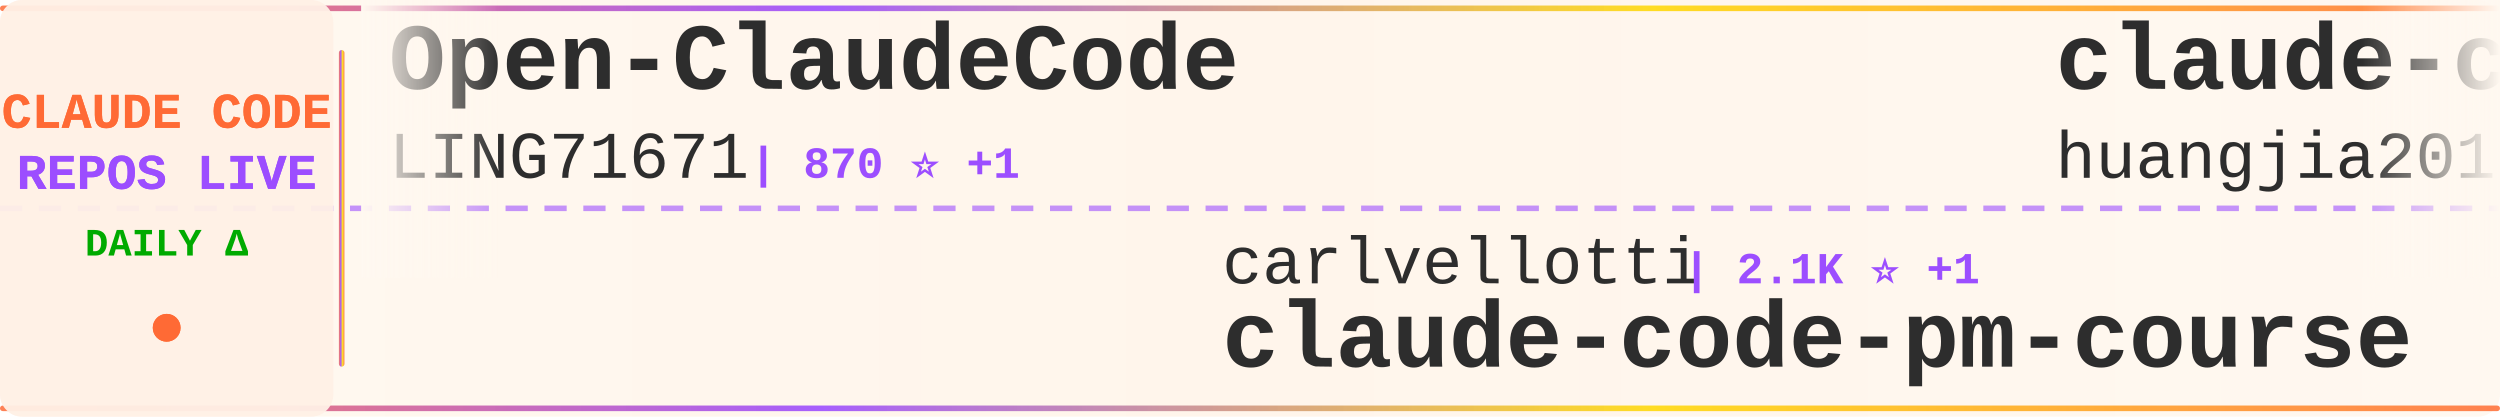
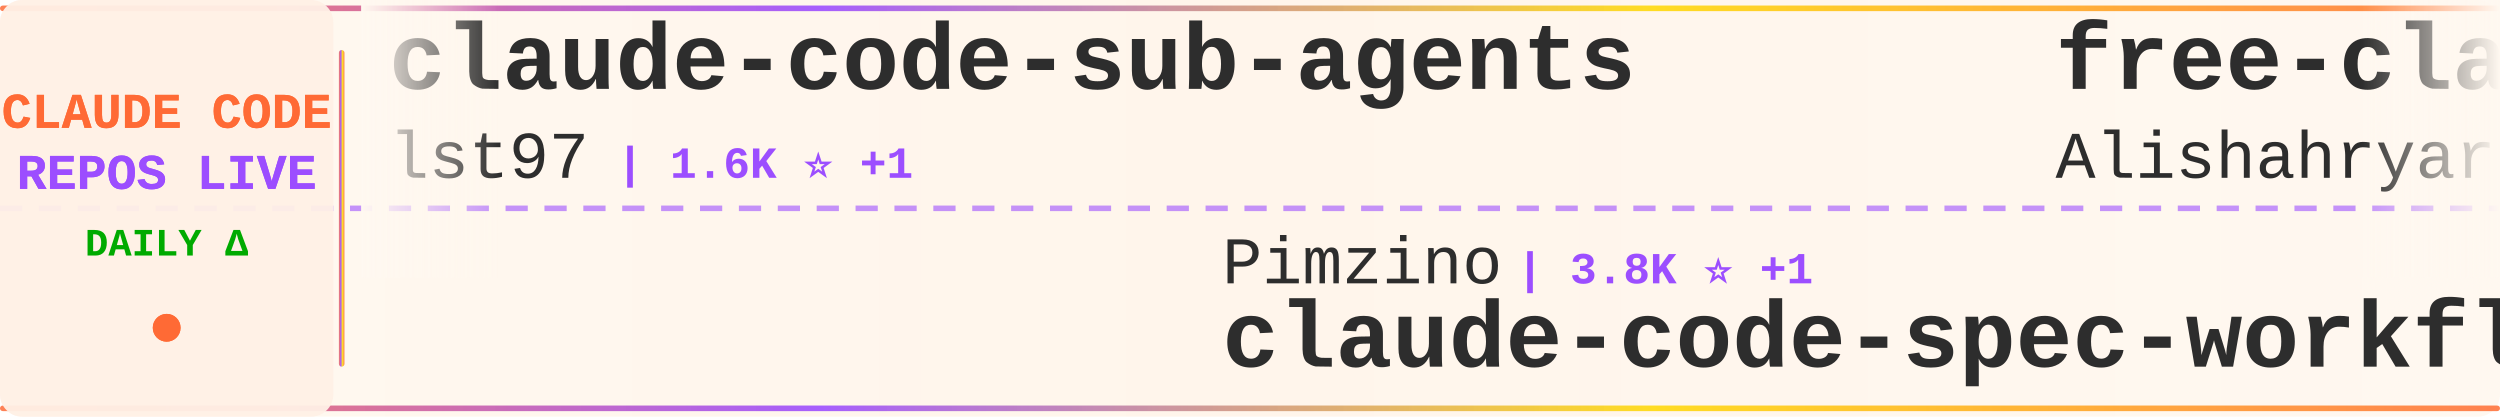
<svg xmlns="http://www.w3.org/2000/svg" width="900" height="150">
  <defs>
    <linearGradient id="tickerBg" x1="0%" y1="0%" x2="100%" y2="0%">
      <stop offset="0%" style="stop-color:#fff8f0;stop-opacity:0.98" />
      <stop offset="50%" style="stop-color:#fff5eb;stop-opacity:1" />
      <stop offset="100%" style="stop-color:#fff8f0;stop-opacity:0.98" />
    </linearGradient>
    <linearGradient id="borderGrad" x1="0%" y1="0%" x2="100%" y2="0%">
      <stop offset="0%" style="stop-color:#FF6B35;stop-opacity:0.85">
        <animate attributeName="stop-opacity" values="0.85;1;0.85" dur="2s" repeatCount="indefinite" />
      </stop>
      <stop offset="33%" style="stop-color:#9C4EFF;stop-opacity:0.9">
        <animate attributeName="stop-opacity" values="0.9;1;0.9" dur="2.2s" repeatCount="indefinite" />
      </stop>
      <stop offset="66%" style="stop-color:#FFD700;stop-opacity:0.85">
        <animate attributeName="stop-opacity" values="0.85;1;0.85" dur="1.8s" repeatCount="indefinite" />
      </stop>
      <stop offset="100%" style="stop-color:#FF6B35;stop-opacity:0.85">
        <animate attributeName="stop-opacity" values="0.85;1;0.85" dur="2s" repeatCount="indefinite" />
      </stop>
    </linearGradient>
    <filter id="textGlow">
      <feGaussianBlur stdDeviation="0.15" result="coloredBlur" />
      <feMerge>
        <feMergeNode in="coloredBlur" />
        <feMergeNode in="SourceGraphic" />
      </feMerge>
    </filter>
    <filter id="metricGlow">
      <feGaussianBlur stdDeviation="0.2" result="coloredBlur" />
      <feMerge>
        <feMergeNode in="coloredBlur" />
        <feMergeNode in="SourceGraphic" />
      </feMerge>
    </filter>
    <linearGradient id="leftFade" x1="0%" y1="0%" x2="100%" y2="0%">
      <stop offset="0%" style="stop-color:#fff8f0;stop-opacity:1" />
      <stop offset="100%" style="stop-color:#fff8f0;stop-opacity:0" />
    </linearGradient>
    <linearGradient id="rightFade" x1="0%" y1="0%" x2="100%" y2="0%">
      <stop offset="0%" style="stop-color:#fff8f0;stop-opacity:0" />
      <stop offset="100%" style="stop-color:#fff8f0;stop-opacity:1" />
    </linearGradient>
  </defs>
  <rect width="900" height="150" fill="url(#tickerBg)" rx="8" />
  <rect x="0" y="2" width="900" height="2" fill="url(#borderGrad)" rx="1" />
  <rect x="0" y="146" width="900" height="2" fill="url(#borderGrad)" rx="1" />
  <line x1="0" y1="75" x2="900" y2="75" stroke="#9C4EFF" stroke-width="2" stroke-dasharray="8 6" opacity="0.6" />
  <rect x="0" y="0" width="120" height="150" fill="#fff0e6" opacity="0.95" rx="8" />
  <text x="60" y="46" font-family="'Courier New', monospace" font-size="18" font-weight="bold" fill="#FF6B35" text-anchor="middle" filter="url(#textGlow)">
    CLAUDE CODE
  </text>
  <text x="60" y="68" font-family="'Courier New', monospace" font-size="18" font-weight="bold" fill="#9C4EFF" text-anchor="middle" filter="url(#textGlow)">
    REPOS LIVE
  </text>
  <text x="60" y="92" font-family="'Courier New', monospace" font-size="14" font-weight="bold" fill="#00aa00" text-anchor="middle">
    DAILY Δ
  </text>
  <circle cx="60" cy="118" r="5" fill="#FF6B35" filter="url(#metricGlow)">
    <animate attributeName="r" values="4;6;4" dur="1.5s" repeatCount="indefinite" />
    <animate attributeName="opacity" values="0.6;1;0.6" dur="1.5s" repeatCount="indefinite" />
  </circle>
  <rect x="122" y="18" width="2" height="114" fill="url(#borderGrad)" rx="1" />
  <clipPath id="tickerClip">
    <rect x="130" y="0" width="770" height="150" />
  </clipPath>
  <g clip-path="url(#tickerClip)">
    <g id="tickerItems">
      <animateTransform attributeName="transform" attributeType="XML" type="translate" from="0 0" to="-3000 0" dur="54s" repeatCount="indefinite" />
      <g transform="translate(0, 0)">
-         <text x="140" y="32" font-family="'Courier New', monospace" font-size="34" font-weight="bold" fill="#2d2d2d">Open-ClaudeCode</text>
-         <text x="140" y="64" font-family="'Courier New', monospace" font-size="24" font-weight="normal" fill="#2d2d2d" opacity="1.0">LING71671</text>
-         <text x="270" y="64" font-family="'Courier New', monospace" font-size="16" font-weight="bold" fill="#9C4EFF"> | 870 ⭐ +1</text>
+         <text x="140" y="32" font-family="'Courier New', monospace" font-size="34" font-weight="bold" fill="#2d2d2d">claude-code-sub-agents</text>
+         <text x="140" y="64" font-family="'Courier New', monospace" font-size="24" font-weight="normal" fill="#2d2d2d" opacity="1.0">lst97</text>
+         <text x="222" y="64" font-family="'Courier New', monospace" font-size="16" font-weight="bold" fill="#9C4EFF"> | 1.6K ⭐ +1</text>
      </g>
      <g transform="translate(300, 0)">
-         <text x="140" y="102" font-family="'Courier New', monospace" font-size="24" font-weight="normal" fill="#2d2d2d" opacity="1.0">carlvellotti</text>
-         <text x="306" y="102" font-family="'Courier New', monospace" font-size="16" font-weight="bold" fill="#9C4EFF"> | 2.1K ⭐ +1</text>
-         <text x="140" y="132" font-family="'Courier New', monospace" font-size="34" font-weight="bold" fill="#2d2d2d">claude-code-pm-course</text>
+         <text x="140" y="102" font-family="'Courier New', monospace" font-size="24" font-weight="normal" fill="#2d2d2d" opacity="1.0">Pimzino</text>
+         <text x="246" y="102" font-family="'Courier New', monospace" font-size="16" font-weight="bold" fill="#9C4EFF"> | 3.8K ⭐ +1</text>
+         <text x="140" y="132" font-family="'Courier New', monospace" font-size="34" font-weight="bold" fill="#2d2d2d">claude-code-spec-workflo...</text>
      </g>
      <g transform="translate(600, 0)">
-         <text x="140" y="32" font-family="'Courier New', monospace" font-size="34" font-weight="bold" fill="#2d2d2d">claude-code-engineering</text>
-         <text x="140" y="64" font-family="'Courier New', monospace" font-size="24" font-weight="normal" fill="#2d2d2d" opacity="1.0">huangjia2019</text>
-         <text x="306" y="64" font-family="'Courier New', monospace" font-size="16" font-weight="bold" fill="#9C4EFF"> | 745 ⭐ +3</text>
+         <text x="140" y="32" font-family="'Courier New', monospace" font-size="34" font-weight="bold" fill="#2d2d2d">free-claude-code</text>
+         <text x="140" y="64" font-family="'Courier New', monospace" font-size="24" font-weight="normal" fill="#2d2d2d" opacity="1.0">Alishahryar1</text>
+         <text x="306" y="64" font-family="'Courier New', monospace" font-size="16" font-weight="bold" fill="#9C4EFF"> | 31.3K ⭐ +261</text>
      </g>
      <g transform="translate(900, 0)">
-         <text x="140" y="102" font-family="'Courier New', monospace" font-size="24" font-weight="normal" fill="#2d2d2d" opacity="1.0">snarktank</text>
-         <text x="270" y="102" font-family="'Courier New', monospace" font-size="16" font-weight="bold" fill="#9C4EFF"> | 19.8K ⭐ +26</text>
-         <text x="140" y="132" font-family="'Courier New', monospace" font-size="34" font-weight="bold" fill="#2d2d2d">ralph</text>
+         <text x="140" y="102" font-family="'Courier New', monospace" font-size="24" font-weight="normal" fill="#2d2d2d" opacity="1.0">frankbria</text>
+         <text x="270" y="102" font-family="'Courier New', monospace" font-size="16" font-weight="bold" fill="#9C4EFF"> | 9.2K ⭐ +2</text>
+         <text x="140" y="132" font-family="'Courier New', monospace" font-size="34" font-weight="bold" fill="#2d2d2d">ralph-claude-code</text>
      </g>
      <g transform="translate(1200, 0)">
-         <text x="140" y="32" font-family="'Courier New', monospace" font-size="34" font-weight="bold" fill="#2d2d2d">free-claude-code</text>
-         <text x="140" y="64" font-family="'Courier New', monospace" font-size="24" font-weight="normal" fill="#2d2d2d" opacity="1.0">Alishahryar1</text>
-         <text x="306" y="64" font-family="'Courier New', monospace" font-size="16" font-weight="bold" fill="#9C4EFF"> | 31.3K ⭐ +266</text>
+         <text x="140" y="32" font-family="'Courier New', monospace" font-size="34" font-weight="bold" fill="#2d2d2d">claude-plugins-official</text>
+         <text x="140" y="64" font-family="'Courier New', monospace" font-size="24" font-weight="normal" fill="#2d2d2d" opacity="1.0">anthropics</text>
+         <text x="282" y="64" font-family="'Courier New', monospace" font-size="16" font-weight="bold" fill="#9C4EFF"> | 29.0K ⭐ +194</text>
      </g>
      <g transform="translate(1500, 0)">
-         <text x="140" y="102" font-family="'Courier New', monospace" font-size="24" font-weight="normal" fill="#2d2d2d" opacity="1.0">rohitg00</text>
-         <text x="258" y="102" font-family="'Courier New', monospace" font-size="16" font-weight="bold" fill="#9C4EFF"> | 1.9K ⭐ +18</text>
-         <text x="140" y="132" font-family="'Courier New', monospace" font-size="34" font-weight="bold" fill="#2d2d2d">awesome-claude-code-tool...</text>
+         <text x="140" y="102" font-family="'Courier New', monospace" font-size="24" font-weight="normal" fill="#2d2d2d" opacity="1.0">ykdojo</text>
+         <text x="234" y="102" font-family="'Courier New', monospace" font-size="16" font-weight="bold" fill="#9C4EFF"> | 8.6K ⭐ +16</text>
+         <text x="140" y="132" font-family="'Courier New', monospace" font-size="34" font-weight="bold" fill="#2d2d2d">claude-code-tips</text>
      </g>
      <g transform="translate(1800, 0)">
-         <text x="140" y="32" font-family="'Courier New', monospace" font-size="34" font-weight="bold" fill="#2d2d2d">andrej-karpathy-skills</text>
-         <text x="140" y="64" font-family="'Courier New', monospace" font-size="24" font-weight="normal" fill="#2d2d2d" opacity="1.0">multica-ai</text>
-         <text x="282" y="64" font-family="'Courier New', monospace" font-size="16" font-weight="bold" fill="#9C4EFF"> | 163.3K ⭐ +874</text>
+         <text x="140" y="32" font-family="'Courier New', monospace" font-size="34" font-weight="bold" fill="#2d2d2d">ECC</text>
+         <text x="140" y="64" font-family="'Courier New', monospace" font-size="24" font-weight="normal" fill="#2d2d2d" opacity="1.0">affaan-m</text>
+         <text x="258" y="64" font-family="'Courier New', monospace" font-size="16" font-weight="bold" fill="#9C4EFF"> | 200.4K ⭐ +1.2K</text>
      </g>
      <g transform="translate(2100, 0)">
-         <text x="140" y="102" font-family="'Courier New', monospace" font-size="24" font-weight="normal" fill="#2d2d2d" opacity="1.0">disler</text>
-         <text x="234" y="102" font-family="'Courier New', monospace" font-size="16" font-weight="bold" fill="#9C4EFF"> | 1.3K ⭐ +10</text>
-         <text x="140" y="132" font-family="'Courier New', monospace" font-size="34" font-weight="bold" fill="#2d2d2d">pi-vs-claude-code</text>
+         <text x="140" y="102" font-family="'Courier New', monospace" font-size="24" font-weight="normal" fill="#2d2d2d" opacity="1.0">huangserva</text>
+         <text x="282" y="102" font-family="'Courier New', monospace" font-size="16" font-weight="bold" fill="#9C4EFF"> | 592 ⭐</text>
+         <text x="140" y="132" font-family="'Courier New', monospace" font-size="34" font-weight="bold" fill="#2d2d2d">claude-code-cli</text>
      </g>
      <g transform="translate(2400, 0)">
-         <text x="140" y="32" font-family="'Courier New', monospace" font-size="34" font-weight="bold" fill="#2d2d2d">claude-code-harness</text>
-         <text x="140" y="64" font-family="'Courier New', monospace" font-size="24" font-weight="normal" fill="#2d2d2d" opacity="1.0">Chachamaru127</text>
-         <text x="318" y="64" font-family="'Courier New', monospace" font-size="16" font-weight="bold" fill="#9C4EFF"> | 2.4K ⭐ +105</text>
+         <text x="140" y="32" font-family="'Courier New', monospace" font-size="34" font-weight="bold" fill="#2d2d2d">claude-code-showcase</text>
+         <text x="140" y="64" font-family="'Courier New', monospace" font-size="24" font-weight="normal" fill="#2d2d2d" opacity="1.0">ChrisWiles</text>
+         <text x="282" y="64" font-family="'Courier New', monospace" font-size="16" font-weight="bold" fill="#9C4EFF"> | 5.9K ⭐ +2</text>
      </g>
      <g transform="translate(2700, 0)">
        <text x="140" y="102" font-family="'Courier New', monospace" font-size="24" font-weight="normal" fill="#2d2d2d" opacity="1.0">luyao618</text>
        <text x="258" y="102" font-family="'Courier New', monospace" font-size="16" font-weight="bold" fill="#9C4EFF"> | 1.5K ⭐ +3</text>
        <text x="140" y="132" font-family="'Courier New', monospace" font-size="34" font-weight="bold" fill="#2d2d2d">Claude-Code-Source-Study</text>
      </g>
      <g transform="translate(3000, 0)">
-         <text x="140" y="32" font-family="'Courier New', monospace" font-size="34" font-weight="bold" fill="#2d2d2d">Open-ClaudeCode</text>
-         <text x="140" y="64" font-family="'Courier New', monospace" font-size="24" font-weight="normal" fill="#2d2d2d" opacity="1.0">LING71671</text>
-         <text x="270" y="64" font-family="'Courier New', monospace" font-size="16" font-weight="bold" fill="#9C4EFF"> | 870 ⭐ +1</text>
+         <text x="140" y="32" font-family="'Courier New', monospace" font-size="34" font-weight="bold" fill="#2d2d2d">claude-code-sub-agents</text>
+         <text x="140" y="64" font-family="'Courier New', monospace" font-size="24" font-weight="normal" fill="#2d2d2d" opacity="1.0">lst97</text>
+         <text x="222" y="64" font-family="'Courier New', monospace" font-size="16" font-weight="bold" fill="#9C4EFF"> | 1.6K ⭐ +1</text>
      </g>
      <g transform="translate(3300, 0)">
-         <text x="140" y="102" font-family="'Courier New', monospace" font-size="24" font-weight="normal" fill="#2d2d2d" opacity="1.0">carlvellotti</text>
-         <text x="306" y="102" font-family="'Courier New', monospace" font-size="16" font-weight="bold" fill="#9C4EFF"> | 2.1K ⭐ +1</text>
-         <text x="140" y="132" font-family="'Courier New', monospace" font-size="34" font-weight="bold" fill="#2d2d2d">claude-code-pm-course</text>
+         <text x="140" y="102" font-family="'Courier New', monospace" font-size="24" font-weight="normal" fill="#2d2d2d" opacity="1.0">Pimzino</text>
+         <text x="246" y="102" font-family="'Courier New', monospace" font-size="16" font-weight="bold" fill="#9C4EFF"> | 3.8K ⭐ +1</text>
+         <text x="140" y="132" font-family="'Courier New', monospace" font-size="34" font-weight="bold" fill="#2d2d2d">claude-code-spec-workflo...</text>
      </g>
      <g transform="translate(3600, 0)">
-         <text x="140" y="32" font-family="'Courier New', monospace" font-size="34" font-weight="bold" fill="#2d2d2d">claude-code-engineering</text>
-         <text x="140" y="64" font-family="'Courier New', monospace" font-size="24" font-weight="normal" fill="#2d2d2d" opacity="1.0">huangjia2019</text>
-         <text x="306" y="64" font-family="'Courier New', monospace" font-size="16" font-weight="bold" fill="#9C4EFF"> | 745 ⭐ +3</text>
+         <text x="140" y="32" font-family="'Courier New', monospace" font-size="34" font-weight="bold" fill="#2d2d2d">free-claude-code</text>
+         <text x="140" y="64" font-family="'Courier New', monospace" font-size="24" font-weight="normal" fill="#2d2d2d" opacity="1.0">Alishahryar1</text>
+         <text x="306" y="64" font-family="'Courier New', monospace" font-size="16" font-weight="bold" fill="#9C4EFF"> | 31.3K ⭐ +261</text>
      </g>
      <g transform="translate(3900, 0)">
-         <text x="140" y="102" font-family="'Courier New', monospace" font-size="24" font-weight="normal" fill="#2d2d2d" opacity="1.0">snarktank</text>
-         <text x="270" y="102" font-family="'Courier New', monospace" font-size="16" font-weight="bold" fill="#9C4EFF"> | 19.8K ⭐ +26</text>
-         <text x="140" y="132" font-family="'Courier New', monospace" font-size="34" font-weight="bold" fill="#2d2d2d">ralph</text>
+         <text x="140" y="102" font-family="'Courier New', monospace" font-size="24" font-weight="normal" fill="#2d2d2d" opacity="1.0">frankbria</text>
+         <text x="270" y="102" font-family="'Courier New', monospace" font-size="16" font-weight="bold" fill="#9C4EFF"> | 9.2K ⭐ +2</text>
+         <text x="140" y="132" font-family="'Courier New', monospace" font-size="34" font-weight="bold" fill="#2d2d2d">ralph-claude-code</text>
      </g>
    </g>
  </g>
  <rect x="130" y="0" width="50" height="100" fill="url(#leftFade)" />
  <rect x="850" y="0" width="50" height="100" fill="url(#rightFade)" />
</svg>
